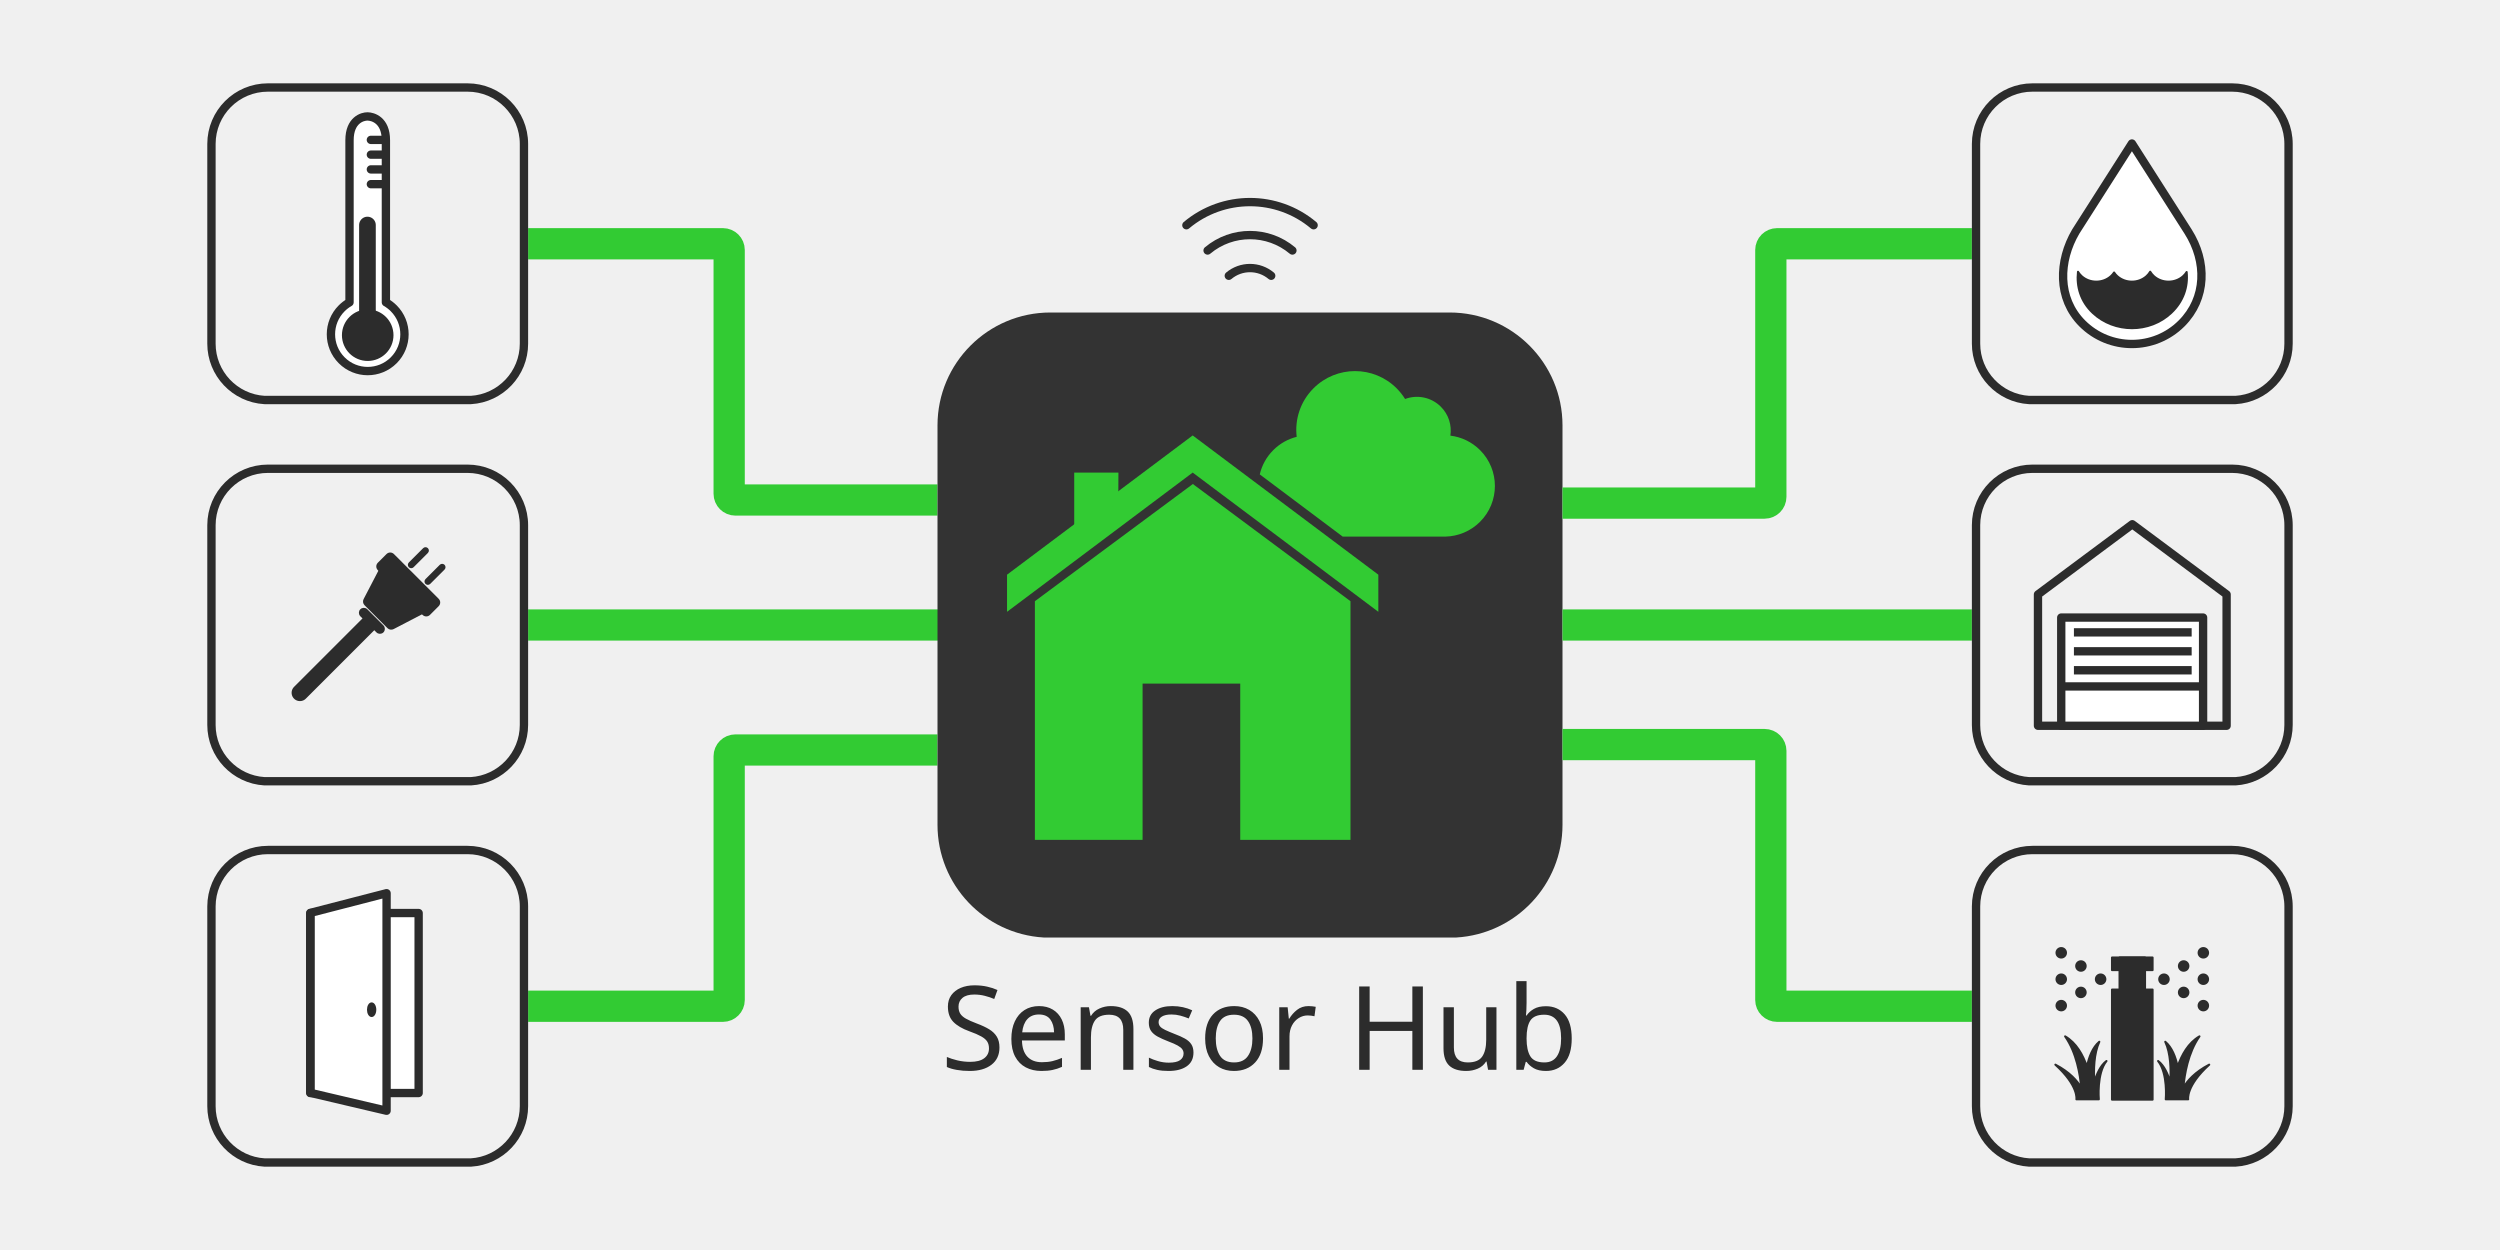
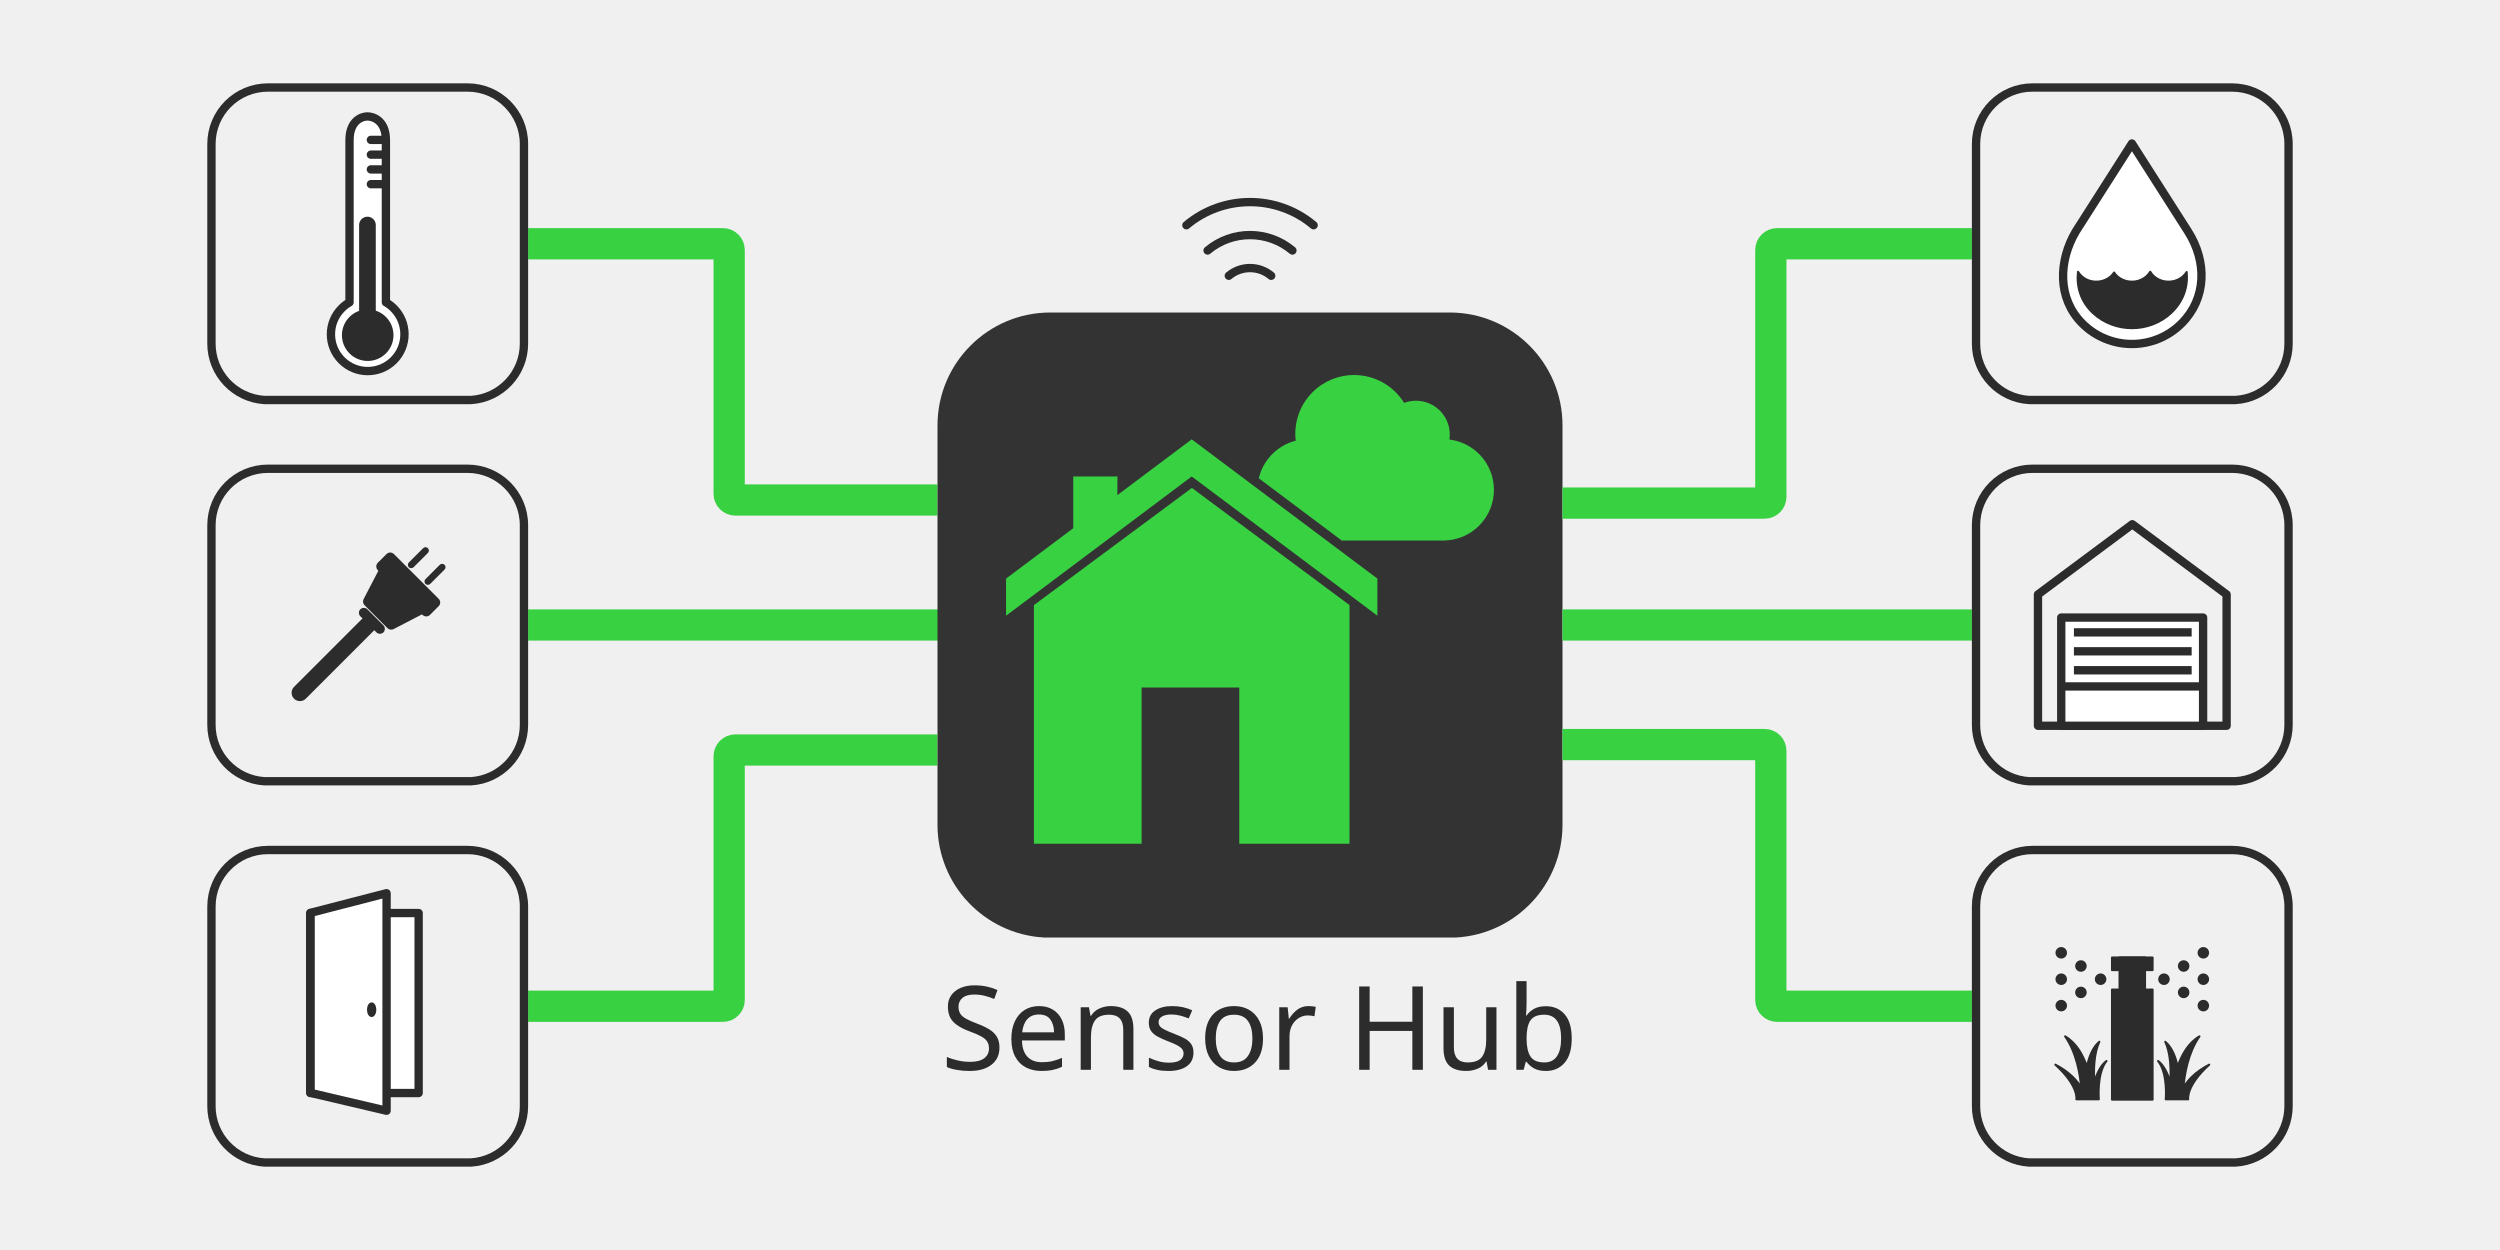
<svg xmlns="http://www.w3.org/2000/svg" version="1.1" viewBox="0 0 1200 600" width="100pc" height="50pc">
  <defs>
    <font-face font-family="Nunito" font-size="56" panose-1="2 0 5 3 3 0 0 2 0 3" units-per-em="1000" underline-position="-75.195" underline-thickness="49.805" slope="0" x-height="494.629" cap-height="704.59" ascent="972.656" descent="-308.594" font-weight="300">
      <font-face-src>
        <font-face-name name="Nunito-Light" />
      </font-face-src>
    </font-face>
  </defs>
  <g stroke="none" stroke-opacity="1" stroke-dasharray="none" fill="none" fill-opacity="1">
    <g>
-       <path d="M 253.5 117 L 347 117 C 348.657 117 350 118.343 350 120 L 350 187 L 350 237 C 350 238.657 351.343 240 353 240 L 450 240" stroke="#32cb33" stroke-linecap="butt" stroke-linejoin="round" stroke-width="15" />
-       <path d="M 253.5 300 L 316.199 300 L 455.898 300" stroke="#32cb33" stroke-linecap="butt" stroke-linejoin="round" stroke-width="15" />
-       <path d="M 253.5 483 L 289 483 L 347 483 C 348.657 483 350 481.657 350 480 L 350 413 L 350 363 C 350 361.343 351.343 360 353 360 L 450 360" stroke="#32cb33" stroke-linecap="butt" stroke-linejoin="round" stroke-width="15" />
+       <path d="M 253.5 117 L 347 117 C 348.657 117 350 118.343 350 120 L 350 187 L 350 237 C 350 238.657 351.343 240 353 240 L 450 240" stroke="#38d142" stroke-linecap="butt" stroke-linejoin="round" stroke-width="15" />
+       <path d="M 253.5 300 L 316.199 300 L 455.898 300" stroke="#38d142" stroke-linecap="butt" stroke-linejoin="round" stroke-width="15" />
+       <path d="M 253.5 483 L 289 483 L 347 483 C 348.657 483 350 481.657 350 480 L 350 413 L 350 363 C 350 361.343 351.343 360 353 360 L 450 360" stroke="#38d142" stroke-linecap="butt" stroke-linejoin="round" stroke-width="15" />
      <path d="M 450 204.199 L 450 204.199 L 450 395.898 C 450 395.898 450 395.898 450 395.898 C 450 424.73 472.513 448.304 500.919 450 L 699.081 450 C 727.487 448.304 750 424.73 750 395.898 L 750 204.199 C 750 174.266 725.734 150 695.801 150 L 504.199 150 C 474.266 150 450 174.266 450 204.199 C 450 204.199 450 204.199 450 204.199 Z" fill="#333" />
-       <path d="M 644.504 257.574 L 693.866 257.568 C 699.877 257.412 705.842 255.04 710.429 250.453 C 719.927 240.954 719.927 225.555 710.429 216.056 C 706.433 212.06 701.392 209.745 696.185 209.112 C 696.92 204.199 695.397 199.014 691.615 195.232 C 686.972 190.589 680.212 189.35 674.44 191.517 C 673.312 189.693 671.957 187.97 670.375 186.388 C 659.358 175.371 641.496 175.371 630.479 186.388 C 624.12 192.746 621.432 201.384 622.412 209.671 L 622.412 209.671 C 618.295 210.707 614.395 212.836 611.175 216.056 C 607.845 219.386 605.683 223.441 604.688 227.712 Z" fill="#32cb33" />
-       <path d="M 572.489 209.012 L 661.6 275.845 L 661.6 293.667 L 621.268 263.383 L 572.489 226.834 L 483.379 293.667 L 483.379 275.845 Z" fill="#32cb33" />
-       <path d="M 515.625 226.834 L 536.845 226.834 L 536.775 241.009 L 515.625 257.803 Z" fill="#32cb33" />
-       <path d="M 496.746 288.577 L 572.575 232.328 L 648.233 288.577 L 648.233 403.125 L 595.312 403.125 L 595.312 328.125 L 548.438 328.125 L 548.438 403.125 L 496.746 403.125 Z" fill="#32cb33" />
-       <path d="M 946.5 300 L 886.75 300 L 750 300" stroke="#32cb33" stroke-linecap="butt" stroke-linejoin="round" stroke-width="15" />
-       <path d="M 946.5 117 L 853 117 C 851.343 117 850 118.343 850 120 L 850 169.469 L 850 238.477 C 850 240.133 848.657 241.477 847 241.477 L 750 241.477" stroke="#32cb33" stroke-linecap="butt" stroke-linejoin="round" stroke-width="15" />
-       <path d="M 946.5 483 L 907 483 L 853 483 C 851.343 483 850 481.657 850 480 L 850 383 L 850 360.391 C 850 358.734 848.657 357.391 847 357.391 L 750 357.391" stroke="#32cb33" stroke-linecap="butt" stroke-linejoin="round" stroke-width="15" />
+       <path d="M 644.038 259.449 L 693.4 259.443 C 699.411 259.287 705.376 256.915 709.963 252.328 C 719.461 242.829 719.461 227.43 709.963 217.931 C 705.967 213.935 700.926 211.62 695.719 210.987 C 696.454 206.074 694.931 200.889 691.149 197.107 C 686.506 192.464 679.746 191.225 673.974 193.392 C 672.846 191.568 671.491 189.845 669.909 188.263 C 658.892 177.246 641.03 177.246 630.013 188.263 C 623.654 194.621 620.966 203.259 621.946 211.546 L 621.946 211.546 C 617.829 212.582 613.929 214.711 610.709 217.931 C 607.379 221.261 605.217 225.316 604.221 229.587 Z" fill="#38d142" />
+       <path d="M 572.023 210.887 L 661.134 277.72 L 661.134 295.542 L 620.802 265.258 L 572.023 228.709 L 482.913 295.542 L 482.913 277.72 Z" fill="#38d142" />
+       <path d="M 515.159 228.709 L 536.379 228.709 L 536.309 242.884 L 515.159 259.678 Z" fill="#38d142" />
+       <path d="M 496.28 290.452 L 572.109 234.203 L 647.767 290.452 L 647.767 405 L 594.846 405 L 594.846 330 L 547.971 330 L 547.971 405 L 496.28 405 Z" fill="#38d142" />
+       <path d="M 946.5 300 L 886.75 300 L 750 300" stroke="#38d142" stroke-linecap="butt" stroke-linejoin="round" stroke-width="15" />
+       <path d="M 946.5 117 L 853 117 C 851.343 117 850 118.343 850 120 L 850 169.469 L 850 238.477 C 850 240.133 848.657 241.477 847 241.477 L 750 241.477" stroke="#38d142" stroke-linecap="butt" stroke-linejoin="round" stroke-width="15" />
+       <path d="M 946.5 483 L 907 483 L 853 483 C 851.343 483 850 481.657 850 480 L 850 383 L 850 360.391 C 850 358.734 848.657 357.391 847 357.391 L 750 357.391" stroke="#38d142" stroke-linecap="butt" stroke-linejoin="round" stroke-width="15" />
      <text transform="translate(450 459.5)" fill="#2c2c2c">
        <tspan font-family="Nunito" font-size="56" font-weight="300" fill="#2c2c2c" x="1.633" y="54" textLength="296.734">Sensor Hub</tspan>
      </text>
      <path d="M 101.5 69.1 L 101.5 69.1 L 101.5 164.949 C 101.5 164.949 101.5 164.949 101.5 164.949 C 101.5 179.365 112.756 191.152 126.959 192 L 226.041 192 C 240.244 191.152 251.5 179.365 251.5 164.949 L 251.5 69.1 C 251.5 54.133 239.367 42 224.4 42 L 128.6 42 C 113.633 42 101.5 54.133 101.5 69.1 C 101.5 69.1 101.5 69.1 101.5 69.1 Z" stroke="#2c2c2c" stroke-linecap="round" stroke-linejoin="round" stroke-width="4" />
      <path d="M 185.231 145.119 L 185.231 67.296 C 185.231 57.574 178.885 55.922 176.449 55.884 C 174.014 55.846 167.769 57.574 167.769 67.296 L 167.769 145.119 C 166.427 145.883 165.163 146.838 164.018 147.983 C 157.125 154.877 157.125 166.053 164.018 172.947 C 170.912 179.84 182.088 179.84 188.982 172.947 C 195.875 166.053 195.875 154.877 188.982 147.983 C 187.837 146.838 186.573 145.883 185.231 145.119 Z" fill="white" />
      <path d="M 185.231 145.119 L 185.231 67.296 C 185.231 57.574 178.885 55.922 176.449 55.884 C 174.014 55.846 167.769 57.574 167.769 67.296 L 167.769 145.119 C 166.427 145.883 165.163 146.838 164.018 147.983 C 157.125 154.877 157.125 166.053 164.018 172.947 C 170.912 179.84 182.088 179.84 188.982 172.947 C 195.875 166.053 195.875 154.877 188.982 147.983 C 187.837 146.838 186.573 145.883 185.231 145.119 Z" stroke="#2c2c2c" stroke-linecap="round" stroke-linejoin="round" stroke-width="4" />
      <line x1="184.431" y1="67.145" x2="178.018" y2="67.145" stroke="#2c2c2c" stroke-linecap="round" stroke-linejoin="round" stroke-width="4" />
      <line x1="184.431" y1="74.231" x2="178.018" y2="74.231" stroke="#2c2c2c" stroke-linecap="round" stroke-linejoin="round" stroke-width="4" />
      <line x1="184.431" y1="81.317" x2="178.018" y2="81.317" stroke="#2c2c2c" stroke-linecap="round" stroke-linejoin="round" stroke-width="4" />
      <line x1="184.431" y1="88.403" x2="178.018" y2="88.403" stroke="#2c2c2c" stroke-linecap="round" stroke-linejoin="round" stroke-width="4" />
      <circle cx="176.5" cy="160.888" r="11.874" fill="#2c2c2c" />
      <circle cx="176.5" cy="160.888" r="11.874" stroke="#2c2c2c" stroke-linecap="round" stroke-linejoin="round" stroke-width="1" />
      <line x1="176.373" y1="108.016" x2="176.373" y2="160.138" stroke="#2c2c2c" stroke-linecap="round" stroke-linejoin="round" stroke-width="8" />
      <path d="M 630.532 108.113 C 612.874 93.296 587.126 93.296 569.468 108.113" stroke="#2c2c2c" stroke-linecap="round" stroke-linejoin="round" stroke-width="4" />
      <path d="M 620.355 120.242 C 608.583 110.364 591.417 110.364 579.645 120.242" stroke="#2c2c2c" stroke-linecap="round" stroke-linejoin="round" stroke-width="4" />
      <path d="M 610.177 132.371 C 604.291 127.432 595.709 127.432 589.823 132.371" stroke="#2c2c2c" stroke-linecap="round" stroke-linejoin="round" stroke-width="4" />
      <path d="M 101.5 252.1 L 101.5 252.1 L 101.5 347.949 C 101.5 347.949 101.5 347.949 101.5 347.949 C 101.5 362.365 112.756 374.152 126.959 375 L 226.041 375 C 240.244 374.152 251.5 362.365 251.5 347.949 L 251.5 252.1 C 251.5 237.133 239.367 225 224.4 225 L 128.6 225 C 113.633 225 101.5 237.133 101.5 252.1 C 101.5 252.1 101.5 252.1 101.5 252.1 Z" stroke="#2c2c2c" stroke-linecap="round" stroke-linejoin="round" stroke-width="4" />
      <path d="M 181.698 270.48 L 185.891 266.287 C 186.673 265.506 187.939 265.506 188.72 266.287 C 188.72 266.287 188.72 266.287 188.72 266.287 L 210.213 287.78 C 210.994 288.561 210.994 289.827 210.213 290.609 L 206.02 294.802 C 205.239 295.583 203.972 295.583 203.191 294.802 C 203.191 294.802 203.191 294.802 203.191 294.802 L 181.698 273.309 C 180.917 272.528 180.917 271.261 181.698 270.48 Z" fill="#2c2c2c" />
      <path d="M 181.698 270.48 L 185.891 266.287 C 186.673 265.506 187.939 265.506 188.72 266.287 C 188.72 266.287 188.72 266.287 188.72 266.287 L 210.213 287.78 C 210.994 288.561 210.994 289.827 210.213 290.609 L 206.02 294.802 C 205.239 295.583 203.972 295.583 203.191 294.802 C 203.191 294.802 203.191 294.802 203.191 294.802 L 181.698 273.309 C 180.917 272.528 180.917 271.261 181.698 270.48 Z" stroke="#2c2c2c" stroke-linecap="round" stroke-linejoin="round" stroke-width="1" />
      <path d="M 185.698 272.831 L 203.669 290.802 C 204.45 291.583 204.45 292.849 203.669 293.63 C 203.524 293.774 203.359 293.896 203.178 293.99 L 188.693 301.528 C 187.919 301.931 186.973 301.785 186.355 301.168 L 175.332 290.145 C 174.715 289.527 174.569 288.581 174.972 287.807 L 182.51 273.322 C 183.02 272.343 184.228 271.962 185.207 272.472 C 185.389 272.566 185.554 272.687 185.698 272.831 Z" fill="#2c2c2c" />
      <path d="M 185.698 272.831 L 203.669 290.802 C 204.45 291.583 204.45 292.849 203.669 293.63 C 203.524 293.774 203.359 293.896 203.178 293.99 L 188.693 301.528 C 187.919 301.931 186.973 301.785 186.355 301.168 L 175.332 290.145 C 174.715 289.527 174.569 288.581 174.972 287.807 L 182.51 273.322 C 183.02 272.343 184.228 271.962 185.207 272.472 C 185.389 272.566 185.554 272.687 185.698 272.831 Z" stroke="#2c2c2c" stroke-linecap="round" stroke-linejoin="round" stroke-width="1" />
      <path d="M 173.313 292.807 L 173.313 292.807 C 174.044 292.076 175.228 292.076 175.959 292.807 L 183.693 300.541 C 184.424 301.272 184.424 302.456 183.693 303.187 L 183.693 303.187 C 182.962 303.917 181.778 303.917 181.047 303.187 L 173.313 295.453 C 172.583 294.722 172.583 293.538 173.313 292.807 C 173.313 292.807 173.313 292.807 173.313 292.807 Z" fill="#2c2c2c" />
      <path d="M 173.313 292.807 L 173.313 292.807 C 174.044 292.076 175.228 292.076 175.959 292.807 L 183.693 300.541 C 184.424 301.272 184.424 302.456 183.693 303.187 L 183.693 303.187 C 182.962 303.917 181.778 303.917 181.047 303.187 L 173.313 295.453 C 172.583 294.722 172.583 293.538 173.313 292.807 C 173.313 292.807 173.313 292.807 173.313 292.807 Z" stroke="#2c2c2c" stroke-linecap="round" stroke-linejoin="round" stroke-width="1" />
      <path d="M 196.592 270.343 L 203.461 263.474 C 203.896 263.038 204.602 263.038 205.038 263.474 L 205.038 263.474 C 205.473 263.909 205.473 264.615 205.038 265.051 L 198.169 271.92 C 197.733 272.356 197.027 272.356 196.592 271.92 L 196.592 271.92 C 196.156 271.485 196.156 270.778 196.592 270.343 C 196.592 270.343 196.592 270.343 196.592 270.343 Z" fill="#2c2c2c" />
      <path d="M 196.592 270.343 L 203.461 263.474 C 203.896 263.038 204.602 263.038 205.038 263.474 L 205.038 263.474 C 205.473 263.909 205.473 264.615 205.038 265.051 L 198.169 271.92 C 197.733 272.356 197.027 272.356 196.592 271.92 L 196.592 271.92 C 196.156 271.485 196.156 270.778 196.592 270.343 C 196.592 270.343 196.592 270.343 196.592 270.343 Z" stroke="#2c2c2c" stroke-linecap="round" stroke-linejoin="round" stroke-width="1" />
      <path d="M 204.58 278.331 L 211.449 271.462 C 211.885 271.027 212.591 271.027 213.026 271.462 L 213.026 271.462 C 213.462 271.898 213.462 272.604 213.026 273.039 L 206.157 279.908 C 205.722 280.344 205.016 280.344 204.58 279.908 L 204.58 279.908 C 204.144 279.473 204.144 278.767 204.58 278.331 C 204.58 278.331 204.58 278.331 204.58 278.331 Z" fill="#2c2c2c" />
      <path d="M 204.58 278.331 L 211.449 271.462 C 211.885 271.027 212.591 271.027 213.026 271.462 L 213.026 271.462 C 213.462 271.898 213.462 272.604 213.026 273.039 L 206.157 279.908 C 205.722 280.344 205.016 280.344 204.58 279.908 L 204.58 279.908 C 204.144 279.473 204.144 278.767 204.58 278.331 C 204.58 278.331 204.58 278.331 204.58 278.331 Z" stroke="#2c2c2c" stroke-linecap="round" stroke-linejoin="round" stroke-width="1" />
      <line x1="177.18" y1="299.32" x2="143.968" y2="332.532" stroke="#2c2c2c" stroke-linecap="round" stroke-linejoin="round" stroke-width="8" />
      <path d="M 101.5 435.1 L 101.5 435.1 L 101.5 530.949 C 101.5 530.949 101.5 530.949 101.5 530.949 C 101.5 545.365 112.756 557.152 126.959 558 L 226.041 558 C 240.244 557.152 251.5 545.365 251.5 530.949 L 251.5 435.1 C 251.5 420.133 239.367 408 224.4 408 L 128.6 408 C 113.633 408 101.5 420.133 101.5 435.1 C 101.5 435.1 101.5 435.1 101.5 435.1 Z" stroke="#2c2c2c" stroke-linecap="round" stroke-linejoin="round" stroke-width="4" />
      <rect x="148.884" y="438.257" width="52.062" height="86.393" fill="white" />
      <rect x="148.884" y="438.257" width="52.062" height="86.393" stroke="#2c2c2c" stroke-linecap="round" stroke-linejoin="round" stroke-width="4" />
      <path d="M 185.554 428.734 L 185.554 533.161 L 149.096 524.59 L 149.096 438.151 Z" fill="white" />
      <path d="M 185.554 428.734 L 185.554 533.161 L 149.096 524.59 L 149.096 438.151 Z" stroke="#2c2c2c" stroke-linecap="round" stroke-linejoin="round" stroke-width="4" />
      <ellipse cx="178.386" cy="484.66" rx="1.735" ry="3.018" fill="#2c2c2c" />
      <ellipse cx="178.386" cy="484.66" rx="1.735" ry="3.018" stroke="#2c2c2c" stroke-linecap="round" stroke-linejoin="round" stroke-width="1" />
      <path d="M 948.5 69.1 L 948.5 69.1 L 948.5 164.949 C 948.5 164.949 948.5 164.949 948.5 164.949 C 948.5 179.365 959.756 191.152 973.959 192 L 1073.041 192 C 1087.244 191.152 1098.5 179.365 1098.5 164.949 L 1098.5 69.1 C 1098.5 54.133 1086.367 42 1071.4 42 L 975.6 42 C 960.633 42 948.5 54.133 948.5 69.1 C 948.5 69.1 948.5 69.1 948.5 69.1 Z" stroke="#2c2c2c" stroke-linecap="round" stroke-linejoin="round" stroke-width="4" />
      <path d="M 1050.274 111.129 L 1023.322 68.884 L 996.369 111.129 C 988.087 125.242 987.445 143.206 999.479 155.24 C 1012.647 168.408 1033.997 168.408 1047.165 155.24 C 1059.198 143.206 1059.449 125.599 1050.274 111.129 Z" fill="white" />
      <path d="M 1050.274 111.129 L 1023.322 68.884 L 996.369 111.129 C 988.087 125.242 987.445 143.206 999.479 155.24 C 1012.647 168.408 1033.997 168.408 1047.165 155.24 C 1059.198 143.206 1059.449 125.599 1050.274 111.129 Z" stroke="#2c2c2c" stroke-linecap="round" stroke-linejoin="round" stroke-width="4" />
      <path d="M 1049.586 130.577 C 1049.149 131.288 1048.597 131.956 1047.931 132.56 C 1044.041 136.092 1037.733 136.092 1033.843 132.56 C 1033.132 131.915 1032.551 131.196 1032.099 130.431 C 1031.648 131.196 1031.067 131.915 1030.356 132.56 C 1026.466 136.092 1020.158 136.092 1016.268 132.56 C 1015.676 132.023 1015.174 131.435 1014.762 130.812 C 1014.35 131.435 1013.849 132.023 1013.257 132.56 C 1009.366 136.092 1003.059 136.092 999.168 132.56 C 998.465 131.922 997.889 131.212 997.44 130.456 C 996.659 137.571 998.721 144.704 1004.543 150.182 C 1014.935 159.96 1031.784 159.96 1042.176 150.182 C 1047.996 144.705 1050.324 137.674 1049.586 130.577 Z" fill="#2c2c2c" />
      <path d="M 1049.586 130.577 C 1049.149 131.288 1048.597 131.956 1047.931 132.56 C 1044.041 136.092 1037.733 136.092 1033.843 132.56 C 1033.132 131.915 1032.551 131.196 1032.099 130.431 C 1031.648 131.196 1031.067 131.915 1030.356 132.56 C 1026.466 136.092 1020.158 136.092 1016.268 132.56 C 1015.676 132.023 1015.174 131.435 1014.762 130.812 C 1014.35 131.435 1013.849 132.023 1013.257 132.56 C 1009.366 136.092 1003.059 136.092 999.168 132.56 C 998.465 131.922 997.889 131.212 997.44 130.456 C 996.659 137.571 998.721 144.704 1004.543 150.182 C 1014.935 159.96 1031.784 159.96 1042.176 150.182 C 1047.996 144.705 1050.324 137.674 1049.586 130.577 Z" stroke="#2c2c2c" stroke-linecap="round" stroke-linejoin="round" stroke-width="1" />
      <path d="M 1023.5 251.635 L 978.228 285.331 L 978.228 348.365 L 1068.772 348.365 L 1068.772 285.331 Z" stroke="#2c2c2c" stroke-linecap="round" stroke-linejoin="round" stroke-width="4" />
      <rect x="989.395" y="296.424" width="68.089" height="51.942" fill="white" />
      <rect x="989.395" y="296.424" width="68.089" height="51.942" stroke="#2c2c2c" stroke-linecap="round" stroke-linejoin="round" stroke-width="4" />
      <line x1="989.848" y1="329.502" x2="1057.182" y2="329.502" stroke="#2c2c2c" stroke-linecap="round" stroke-linejoin="round" stroke-width="4" />
      <line x1="997.484" y1="321.727" x2="1049.999" y2="321.727" stroke="#2c2c2c" stroke-linecap="square" stroke-linejoin="round" stroke-width="4" />
      <line x1="997.484" y1="312.636" x2="1049.999" y2="312.636" stroke="#2c2c2c" stroke-linecap="square" stroke-linejoin="round" stroke-width="4" />
      <line x1="997.484" y1="303.546" x2="1049.999" y2="303.546" stroke="#2c2c2c" stroke-linecap="square" stroke-linejoin="round" stroke-width="4" />
      <path d="M 948.5 252.1 L 948.5 252.1 L 948.5 347.949 C 948.5 347.949 948.5 347.949 948.5 347.949 C 948.5 362.365 959.756 374.152 973.959 375 L 1073.041 375 C 1087.244 374.152 1098.5 362.365 1098.5 347.949 L 1098.5 252.1 C 1098.5 237.133 1086.367 225 1071.4 225 L 975.6 225 C 960.633 225 948.5 237.133 948.5 252.1 C 948.5 252.1 948.5 252.1 948.5 252.1 Z" stroke="#2c2c2c" stroke-linecap="round" stroke-linejoin="round" stroke-width="4" />
      <path d="M 948.5 435.1 L 948.5 435.1 L 948.5 530.949 C 948.5 530.949 948.5 530.949 948.5 530.949 C 948.5 545.365 959.756 557.152 973.959 558 L 1073.041 558 C 1087.244 557.152 1098.5 545.365 1098.5 530.949 L 1098.5 435.1 C 1098.5 420.133 1086.367 408 1071.4 408 L 975.6 408 C 960.633 408 948.5 420.133 948.5 435.1 C 948.5 435.1 948.5 435.1 948.5 435.1 Z" stroke="#2c2c2c" stroke-linecap="round" stroke-linejoin="round" stroke-width="4" />
      <rect x="1013.767" y="475.002" width="19.467" height="52.817" fill="#2c2c2c" />
      <rect x="1013.767" y="475.002" width="19.467" height="52.817" stroke="#2c2c2c" stroke-linecap="round" stroke-linejoin="round" stroke-width="1" />
      <rect x="1017.388" y="459.61" width="12.223" height="25.352" fill="#2c2c2c" />
      <rect x="1017.388" y="459.61" width="12.223" height="25.352" stroke="#2c2c2c" stroke-linecap="round" stroke-linejoin="round" stroke-width="1" />
      <rect x="1013.767" y="459.61" width="19.467" height="6.036" fill="#2c2c2c" />
      <rect x="1013.767" y="459.61" width="19.467" height="6.036" stroke="#2c2c2c" stroke-linecap="round" stroke-linejoin="round" stroke-width="1" />
      <circle cx="1008.296" cy="470.022" r="2.264" fill="#2c2c2c" />
      <circle cx="1008.296" cy="470.022" r="2.264" stroke="#2c2c2c" stroke-linecap="round" stroke-linejoin="round" stroke-width="1" />
      <circle cx="989.395" cy="470.022" r="2.264" fill="#2c2c2c" />
      <circle cx="989.395" cy="470.022" r="2.264" stroke="#2c2c2c" stroke-linecap="round" stroke-linejoin="round" stroke-width="1" />
      <circle cx="989.395" cy="482.698" r="2.264" fill="#2c2c2c" />
      <circle cx="989.395" cy="482.698" r="2.264" stroke="#2c2c2c" stroke-linecap="round" stroke-linejoin="round" stroke-width="1" />
      <circle cx="989.395" cy="457.346" r="2.264" fill="#2c2c2c" />
      <circle cx="989.395" cy="457.346" r="2.264" stroke="#2c2c2c" stroke-linecap="round" stroke-linejoin="round" stroke-width="1" />
      <circle cx="998.846" cy="463.684" r="2.264" fill="#2c2c2c" />
      <circle cx="998.846" cy="463.684" r="2.264" stroke="#2c2c2c" stroke-linecap="round" stroke-linejoin="round" stroke-width="1" />
      <circle cx="998.846" cy="476.36" r="2.264" fill="#2c2c2c" />
      <circle cx="998.846" cy="476.36" r="2.264" stroke="#2c2c2c" stroke-linecap="round" stroke-linejoin="round" stroke-width="1" />
      <circle cx="1038.704" cy="470.022" r="2.264" fill="#2c2c2c" />
      <circle cx="1038.704" cy="470.022" r="2.264" stroke="#2c2c2c" stroke-linecap="round" stroke-linejoin="round" stroke-width="1" />
      <circle cx="1057.605" cy="470.022" r="2.264" fill="#2c2c2c" />
      <circle cx="1057.605" cy="470.022" r="2.264" stroke="#2c2c2c" stroke-linecap="round" stroke-linejoin="round" stroke-width="1" />
      <circle cx="1057.605" cy="457.346" r="2.264" fill="#2c2c2c" />
      <circle cx="1057.605" cy="457.346" r="2.264" stroke="#2c2c2c" stroke-linecap="round" stroke-linejoin="round" stroke-width="1" />
      <circle cx="1057.605" cy="482.698" r="2.264" fill="#2c2c2c" />
      <circle cx="1057.605" cy="482.698" r="2.264" stroke="#2c2c2c" stroke-linecap="round" stroke-linejoin="round" stroke-width="1" />
      <circle cx="1048.154" cy="476.36" r="2.264" fill="#2c2c2c" />
      <circle cx="1048.154" cy="476.36" r="2.264" stroke="#2c2c2c" stroke-linecap="round" stroke-linejoin="round" stroke-width="1" />
      <circle cx="1048.154" cy="463.684" r="2.264" fill="#2c2c2c" />
      <circle cx="1048.154" cy="463.684" r="2.264" stroke="#2c2c2c" stroke-linecap="round" stroke-linejoin="round" stroke-width="1" />
      <path d="M 1047.999 522.115 C 1048.532 515.763 1050.252 505.308 1055.738 497.457 C 1050.413 500.558 1047.198 506.334 1045.261 512.01 C 1044.286 507.322 1042.514 502.726 1039.333 500.052 C 1041.94 505.617 1042.113 513.551 1041.753 519.494 C 1040.609 515.628 1038.767 511.407 1035.893 509.288 C 1040.676 515.256 1039.575 527.668 1039.575 527.668 L 1050.319 527.668 C 1050.319 527.668 1049.127 521.33 1060.416 511.038 C 1053.533 514.616 1049.905 518.818 1047.999 522.115 Z" fill="#2c2c2c" />
      <path d="M 1047.999 522.115 C 1048.532 515.763 1050.252 505.308 1055.738 497.457 C 1050.413 500.558 1047.198 506.334 1045.261 512.01 C 1044.286 507.322 1042.514 502.726 1039.333 500.052 C 1041.94 505.617 1042.113 513.551 1041.753 519.494 C 1040.609 515.628 1038.767 511.407 1035.893 509.288 C 1040.676 515.256 1039.575 527.668 1039.575 527.668 L 1050.319 527.668 C 1050.319 527.668 1049.127 521.33 1060.416 511.038 C 1053.533 514.616 1049.905 518.818 1047.999 522.115 Z" stroke="#2c2c2c" stroke-linecap="round" stroke-linejoin="round" stroke-width="1" />
      <path d="M 999.001 522.115 C 998.468 515.763 996.748 505.308 991.262 497.457 C 996.587 500.558 999.802 506.334 1001.74 512.01 C 1002.714 507.322 1004.486 502.726 1007.667 500.052 C 1005.06 505.617 1004.887 513.551 1005.247 519.494 C 1006.391 515.628 1008.233 511.407 1011.107 509.288 C 1006.324 515.256 1007.425 527.668 1007.425 527.668 L 996.681 527.668 C 996.681 527.668 997.873 521.33 986.584 511.038 C 993.467 514.616 997.095 518.818 999.001 522.115 Z" fill="#2c2c2c" />
      <path d="M 999.001 522.115 C 998.468 515.763 996.748 505.308 991.262 497.457 C 996.587 500.558 999.802 506.334 1001.74 512.01 C 1002.714 507.322 1004.486 502.726 1007.667 500.052 C 1005.06 505.617 1004.887 513.551 1005.247 519.494 C 1006.391 515.628 1008.233 511.407 1011.107 509.288 C 1006.324 515.256 1007.425 527.668 1007.425 527.668 L 996.681 527.668 C 996.681 527.668 997.873 521.33 986.584 511.038 C 993.467 514.616 997.095 518.818 999.001 522.115 Z" stroke="#2c2c2c" stroke-linecap="round" stroke-linejoin="round" stroke-width="1" />
    </g>
  </g>
</svg>
